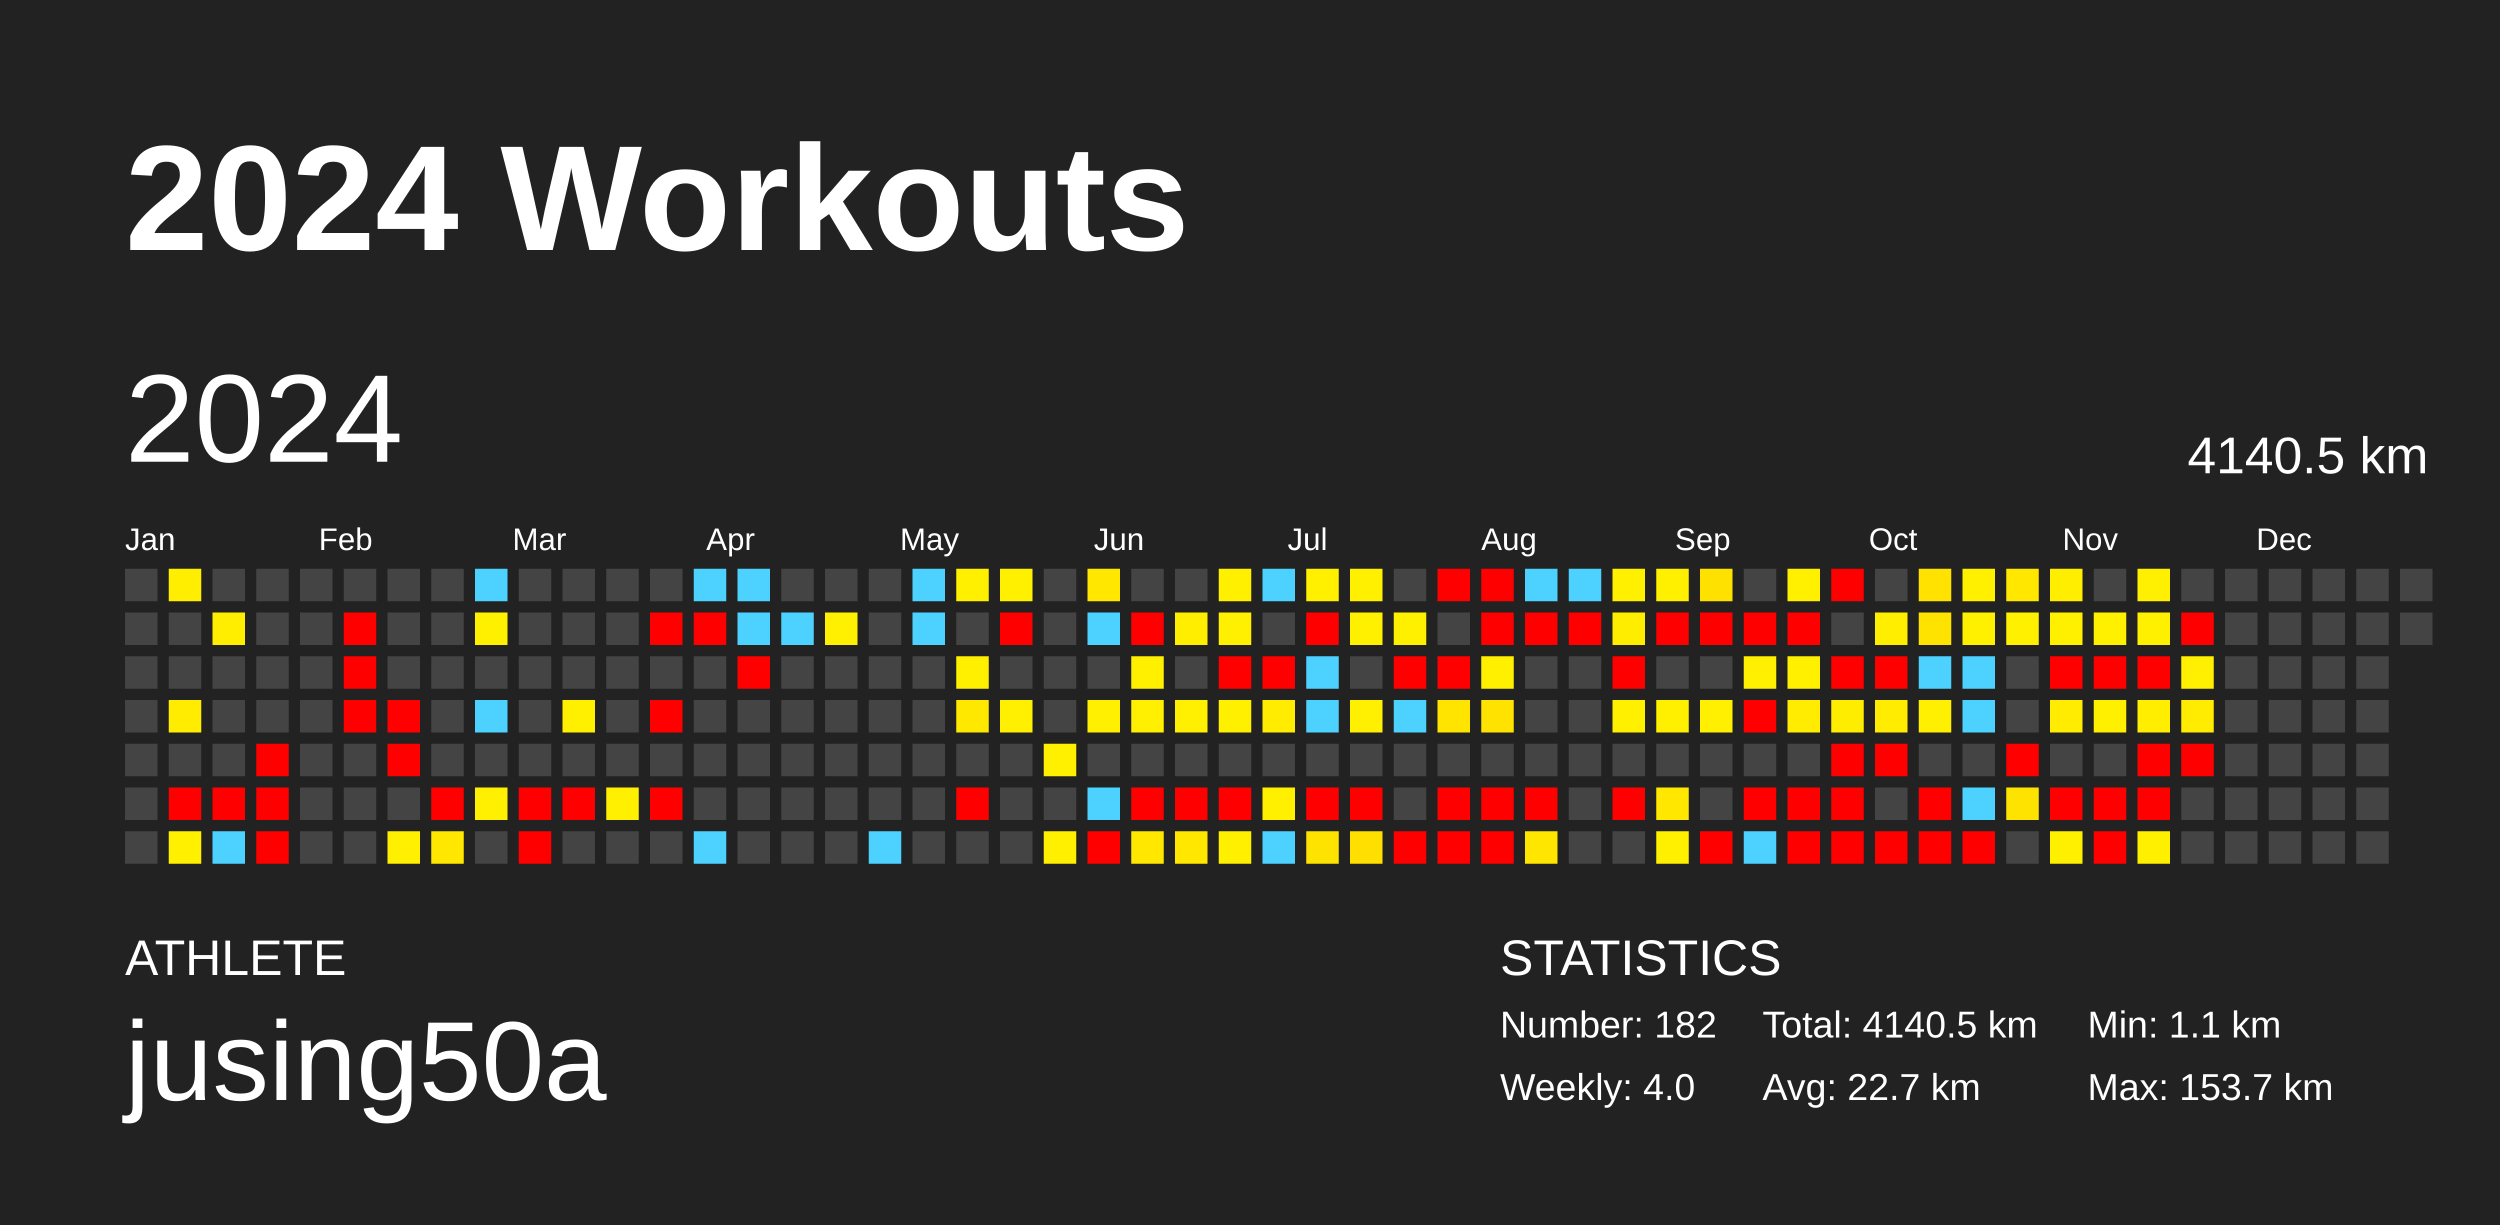
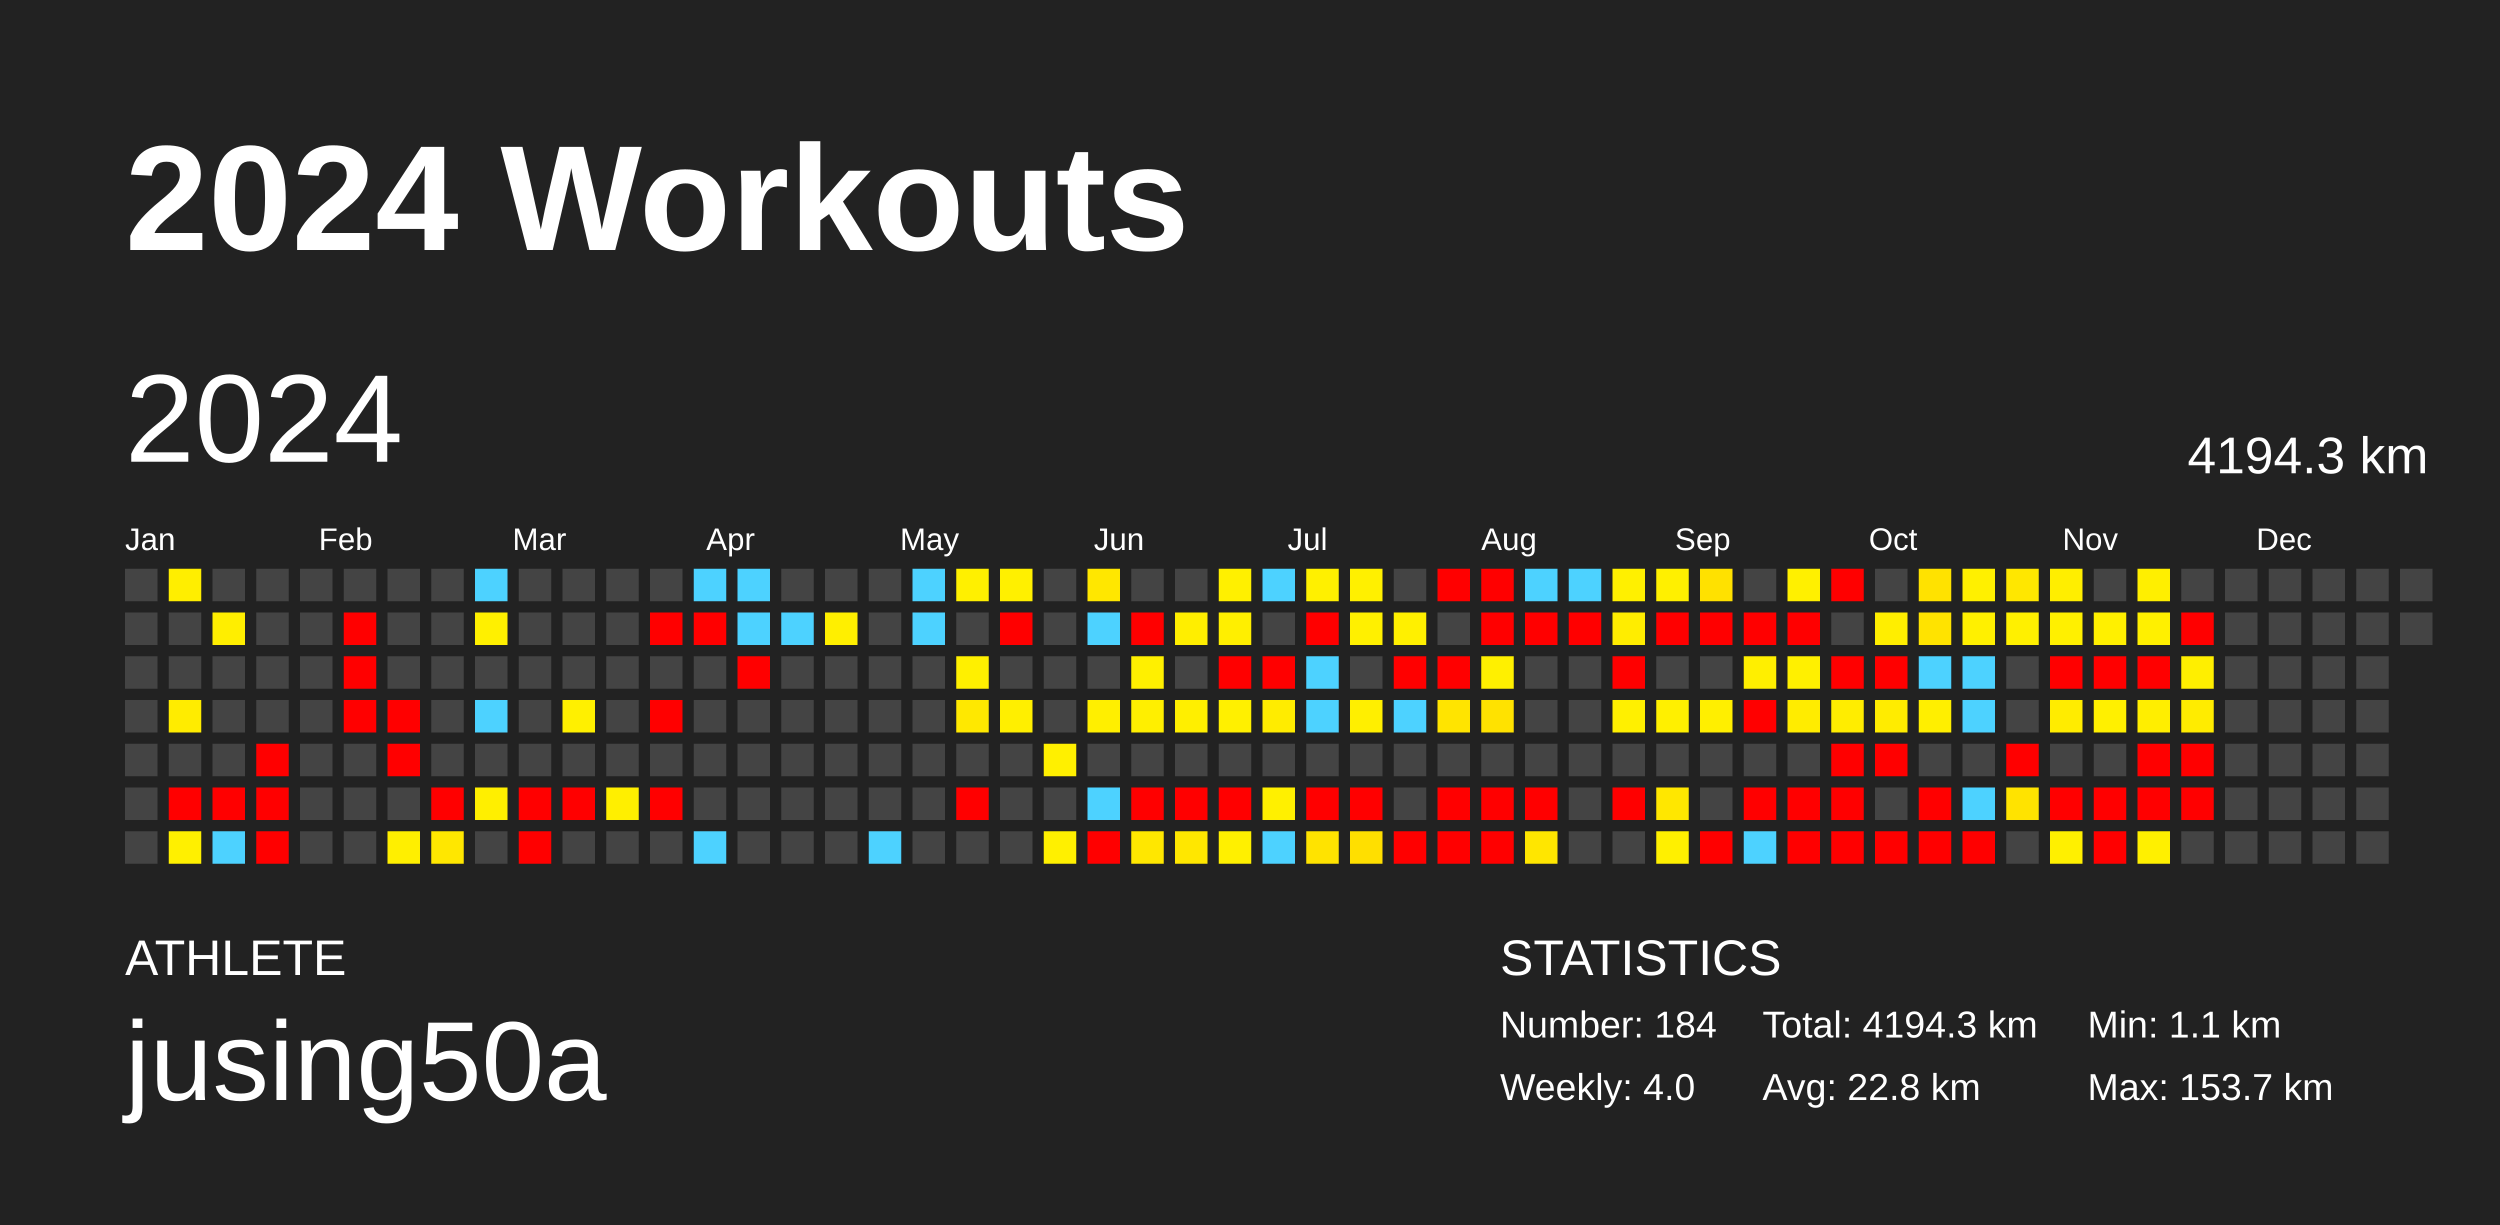
<svg xmlns="http://www.w3.org/2000/svg" baseProfile="full" height="98mm" version="1.1" viewBox="0,0,200,98" width="200mm">
  <defs />
  <rect fill="#222222" height="98" width="200" x="0" y="0" />
  <text fill="#FFFFFF" style="font-size:12px; font-family:Arial; font-weight:bold;" x="10" y="20">2024 Workouts</text>
  <text fill="#FFFFFF" style="font-size:4px; font-family:Arial" x="10" y="78">ATHLETE</text>
  <text fill="#FFFFFF" style="font-size:9px; font-family:Arial" x="10" y="88">jusing50a</text>
  <text fill="#FFFFFF" style="font-size:4px; font-family:Arial" x="120" y="78">STATISTICS</text>
-   <text fill="#FFFFFF" style="font-size:3px; font-family:Arial" x="120" y="83">Number: 182</text>
+   <text fill="#FFFFFF" style="font-size:3px; font-family:Arial" x="120" y="83">Number: 184</text>
  <text fill="#FFFFFF" style="font-size:3px; font-family:Arial" x="120" y="88">Weekly: 4.0</text>
-   <text fill="#FFFFFF" style="font-size:3px; font-family:Arial" x="141" y="83">Total: 4140.5 km</text>
-   <text fill="#FFFFFF" style="font-size:3px; font-family:Arial" x="141" y="88">Avg: 22.7 km</text>
+   <text fill="#FFFFFF" style="font-size:3px; font-family:Arial" x="141" y="83">Total: 4194.3 km</text>
+   <text fill="#FFFFFF" style="font-size:3px; font-family:Arial" x="141" y="88">Avg: 22.8 km</text>
  <text fill="#FFFFFF" style="font-size:3px; font-family:Arial" x="167" y="83">Min: 1.1 km</text>
  <text fill="#FFFFFF" style="font-size:3px; font-family:Arial" x="167" y="88">Max: 153.7 km</text>
  <text dominant-baseline="hanging" fill="#FFFFFF" style="font-size:10.0px; font-family:Arial;" x="10" y="30">2024</text>
-   <text dominant-baseline="hanging" fill="#FFFFFF" style="font-size:4.125px; font-family:Arial;" x="175" y="35">4140.5 km</text>
+   <text dominant-baseline="hanging" fill="#FFFFFF" style="font-size:4.125px; font-family:Arial;" x="175" y="35">4194.3 km</text>
  <text fill="#FFFFFF" style="font-size:2.5px; font-family:Arial" x="10.0" y="44">Jan</text>
  <text fill="#FFFFFF" style="font-size:2.5px; font-family:Arial" x="25.5" y="44">Feb</text>
  <text fill="#FFFFFF" style="font-size:2.5px; font-family:Arial" x="41.0" y="44">Mar</text>
  <text fill="#FFFFFF" style="font-size:2.5px; font-family:Arial" x="56.5" y="44">Apr</text>
  <text fill="#FFFFFF" style="font-size:2.5px; font-family:Arial" x="72.0" y="44">May</text>
  <text fill="#FFFFFF" style="font-size:2.5px; font-family:Arial" x="87.5" y="44">Jun</text>
  <text fill="#FFFFFF" style="font-size:2.5px; font-family:Arial" x="103.0" y="44">Jul</text>
  <text fill="#FFFFFF" style="font-size:2.5px; font-family:Arial" x="118.5" y="44">Aug</text>
  <text fill="#FFFFFF" style="font-size:2.5px; font-family:Arial" x="134.0" y="44">Sep</text>
  <text fill="#FFFFFF" style="font-size:2.5px; font-family:Arial" x="149.5" y="44">Oct</text>
  <text fill="#FFFFFF" style="font-size:2.5px; font-family:Arial" x="165.0" y="44">Nov</text>
  <text fill="#FFFFFF" style="font-size:2.5px; font-family:Arial" x="180.5" y="44">Dec</text>
  <rect fill="#444444" height="2.6" width="2.6" x="10.0" y="45.5" />
  <rect fill="#444444" height="2.6" width="2.6" x="10.0" y="49.0" />
  <rect fill="#444444" height="2.6" width="2.6" x="10.0" y="52.5" />
  <rect fill="#444444" height="2.6" width="2.6" x="10.0" y="56.0" />
  <rect fill="#444444" height="2.6" width="2.6" x="10.0" y="59.5" />
  <rect fill="#444444" height="2.6" width="2.6" x="10.0" y="63.0" />
  <rect fill="#444444" height="2.6" width="2.6" x="10.0" y="66.5" />
  <rect fill="#ffee00" height="2.6" width="2.6" x="13.5" y="45.5" />
  <rect fill="#444444" height="2.6" width="2.6" x="13.5" y="49.0" />
  <rect fill="#444444" height="2.6" width="2.6" x="13.5" y="52.5" />
  <rect fill="#ffec00" height="2.6" width="2.6" x="13.5" y="56.0" />
  <rect fill="#444444" height="2.6" width="2.6" x="13.5" y="59.5" />
  <rect fill="red" height="2.6" width="2.6" x="13.5" y="63.0" />
  <rect fill="#fff000" height="2.6" width="2.6" x="13.5" y="66.5" />
  <rect fill="#444444" height="2.6" width="2.6" x="17.0" y="45.5" />
  <rect fill="#ffee00" height="2.6" width="2.6" x="17.0" y="49.0" />
  <rect fill="#444444" height="2.6" width="2.6" x="17.0" y="52.5" />
  <rect fill="#444444" height="2.6" width="2.6" x="17.0" y="56.0" />
  <rect fill="#444444" height="2.6" width="2.6" x="17.0" y="59.5" />
  <rect fill="red" height="2.6" width="2.6" x="17.0" y="63.0" />
  <rect fill="#4dd2ff" height="2.6" width="2.6" x="17.0" y="66.5" />
  <rect fill="#444444" height="2.6" width="2.6" x="20.5" y="45.5" />
  <rect fill="#444444" height="2.6" width="2.6" x="20.5" y="49.0" />
  <rect fill="#444444" height="2.6" width="2.6" x="20.5" y="52.5" />
  <rect fill="#444444" height="2.6" width="2.6" x="20.5" y="56.0" />
  <rect fill="red" height="2.6" width="2.6" x="20.5" y="59.5" />
  <rect fill="red" height="2.6" width="2.6" x="20.5" y="63.0" />
  <rect fill="red" height="2.6" width="2.6" x="20.5" y="66.5" />
  <rect fill="#444444" height="2.6" width="2.6" x="24.0" y="45.5" />
  <rect fill="#444444" height="2.6" width="2.6" x="24.0" y="49.0" />
  <rect fill="#444444" height="2.6" width="2.6" x="24.0" y="52.5" />
  <rect fill="#444444" height="2.6" width="2.6" x="24.0" y="56.0" />
  <rect fill="#444444" height="2.6" width="2.6" x="24.0" y="59.5" />
  <rect fill="#444444" height="2.6" width="2.6" x="24.0" y="63.0" />
  <rect fill="#444444" height="2.6" width="2.6" x="24.0" y="66.5" />
  <rect fill="#444444" height="2.6" width="2.6" x="27.5" y="45.5" />
  <rect fill="red" height="2.6" width="2.6" x="27.5" y="49.0" />
  <rect fill="red" height="2.6" width="2.6" x="27.5" y="52.5" />
  <rect fill="red" height="2.6" width="2.6" x="27.5" y="56.0" />
  <rect fill="#444444" height="2.6" width="2.6" x="27.5" y="59.5" />
  <rect fill="#444444" height="2.6" width="2.6" x="27.5" y="63.0" />
  <rect fill="#444444" height="2.6" width="2.6" x="27.5" y="66.5" />
  <rect fill="#444444" height="2.6" width="2.6" x="31.0" y="45.5" />
  <rect fill="#444444" height="2.6" width="2.6" x="31.0" y="49.0" />
  <rect fill="#444444" height="2.6" width="2.6" x="31.0" y="52.5" />
  <rect fill="red" height="2.6" width="2.6" x="31.0" y="56.0" />
  <rect fill="red" height="2.6" width="2.6" x="31.0" y="59.5" />
  <rect fill="#444444" height="2.6" width="2.6" x="31.0" y="63.0" />
  <rect fill="#ffef00" height="2.6" width="2.6" x="31.0" y="66.5" />
  <rect fill="#444444" height="2.6" width="2.6" x="34.5" y="45.5" />
  <rect fill="#444444" height="2.6" width="2.6" x="34.5" y="49.0" />
  <rect fill="#444444" height="2.6" width="2.6" x="34.5" y="52.5" />
  <rect fill="#444444" height="2.6" width="2.6" x="34.5" y="56.0" />
  <rect fill="#444444" height="2.6" width="2.6" x="34.5" y="59.5" />
  <rect fill="red" height="2.6" width="2.6" x="34.5" y="63.0" />
  <rect fill="#ffe700" height="2.6" width="2.6" x="34.5" y="66.5" />
  <rect fill="#4dd2ff" height="2.6" width="2.6" x="38.0" y="45.5" />
  <rect fill="#fff000" height="2.6" width="2.6" x="38.0" y="49.0" />
  <rect fill="#444444" height="2.6" width="2.6" x="38.0" y="52.5" />
  <rect fill="#4dd2ff" height="2.6" width="2.6" x="38.0" y="56.0" />
  <rect fill="#444444" height="2.6" width="2.6" x="38.0" y="59.5" />
  <rect fill="#ffef00" height="2.6" width="2.6" x="38.0" y="63.0" />
  <rect fill="#444444" height="2.6" width="2.6" x="38.0" y="66.5" />
  <rect fill="#444444" height="2.6" width="2.6" x="41.5" y="45.5" />
  <rect fill="#444444" height="2.6" width="2.6" x="41.5" y="49.0" />
  <rect fill="#444444" height="2.6" width="2.6" x="41.5" y="52.5" />
  <rect fill="#444444" height="2.6" width="2.6" x="41.5" y="56.0" />
  <rect fill="#444444" height="2.6" width="2.6" x="41.5" y="59.5" />
  <rect fill="red" height="2.6" width="2.6" x="41.5" y="63.0" />
  <rect fill="red" height="2.6" width="2.6" x="41.5" y="66.5" />
  <rect fill="#444444" height="2.6" width="2.6" x="45.0" y="45.5" />
  <rect fill="#444444" height="2.6" width="2.6" x="45.0" y="49.0" />
  <rect fill="#444444" height="2.6" width="2.6" x="45.0" y="52.5" />
  <rect fill="#fff000" height="2.6" width="2.6" x="45.0" y="56.0" />
  <rect fill="#444444" height="2.6" width="2.6" x="45.0" y="59.5" />
  <rect fill="red" height="2.6" width="2.6" x="45.0" y="63.0" />
  <rect fill="#444444" height="2.6" width="2.6" x="45.0" y="66.5" />
  <rect fill="#444444" height="2.6" width="2.6" x="48.5" y="45.5" />
  <rect fill="#444444" height="2.6" width="2.6" x="48.5" y="49.0" />
  <rect fill="#444444" height="2.6" width="2.6" x="48.5" y="52.5" />
  <rect fill="#444444" height="2.6" width="2.6" x="48.5" y="56.0" />
  <rect fill="#444444" height="2.6" width="2.6" x="48.5" y="59.5" />
  <rect fill="#ffef00" height="2.6" width="2.6" x="48.5" y="63.0" />
  <rect fill="#444444" height="2.6" width="2.6" x="48.5" y="66.5" />
  <rect fill="#444444" height="2.6" width="2.6" x="52.0" y="45.5" />
  <rect fill="red" height="2.6" width="2.6" x="52.0" y="49.0" />
  <rect fill="#444444" height="2.6" width="2.6" x="52.0" y="52.5" />
  <rect fill="red" height="2.6" width="2.6" x="52.0" y="56.0" />
  <rect fill="#444444" height="2.6" width="2.6" x="52.0" y="59.5" />
  <rect fill="red" height="2.6" width="2.6" x="52.0" y="63.0" />
  <rect fill="#444444" height="2.6" width="2.6" x="52.0" y="66.5" />
  <rect fill="#4dd2ff" height="2.6" width="2.6" x="55.5" y="45.5" />
  <rect fill="red" height="2.6" width="2.6" x="55.5" y="49.0" />
  <rect fill="#444444" height="2.6" width="2.6" x="55.5" y="52.5" />
  <rect fill="#444444" height="2.6" width="2.6" x="55.5" y="56.0" />
  <rect fill="#444444" height="2.6" width="2.6" x="55.5" y="59.5" />
  <rect fill="#444444" height="2.6" width="2.6" x="55.5" y="63.0" />
  <rect fill="#4dd2ff" height="2.6" width="2.6" x="55.5" y="66.5" />
  <rect fill="#4dd2ff" height="2.6" width="2.6" x="59.0" y="45.5" />
  <rect fill="#4dd2ff" height="2.6" width="2.6" x="59.0" y="49.0" />
  <rect fill="red" height="2.6" width="2.6" x="59.0" y="52.5" />
  <rect fill="#444444" height="2.6" width="2.6" x="59.0" y="56.0" />
  <rect fill="#444444" height="2.6" width="2.6" x="59.0" y="59.5" />
  <rect fill="#444444" height="2.6" width="2.6" x="59.0" y="63.0" />
  <rect fill="#444444" height="2.6" width="2.6" x="59.0" y="66.5" />
  <rect fill="#444444" height="2.6" width="2.6" x="62.5" y="45.5" />
  <rect fill="#4dd2ff" height="2.6" width="2.6" x="62.5" y="49.0" />
  <rect fill="#444444" height="2.6" width="2.6" x="62.5" y="52.5" />
  <rect fill="#444444" height="2.6" width="2.6" x="62.5" y="56.0" />
  <rect fill="#444444" height="2.6" width="2.6" x="62.5" y="59.5" />
  <rect fill="#444444" height="2.6" width="2.6" x="62.5" y="63.0" />
  <rect fill="#444444" height="2.6" width="2.6" x="62.5" y="66.5" />
  <rect fill="#444444" height="2.6" width="2.6" x="66.0" y="45.5" />
  <rect fill="#ffef00" height="2.6" width="2.6" x="66.0" y="49.0" />
  <rect fill="#444444" height="2.6" width="2.6" x="66.0" y="52.5" />
  <rect fill="#444444" height="2.6" width="2.6" x="66.0" y="56.0" />
  <rect fill="#444444" height="2.6" width="2.6" x="66.0" y="59.5" />
  <rect fill="#444444" height="2.6" width="2.6" x="66.0" y="63.0" />
  <rect fill="#444444" height="2.6" width="2.6" x="66.0" y="66.5" />
  <rect fill="#444444" height="2.6" width="2.6" x="69.5" y="45.5" />
  <rect fill="#444444" height="2.6" width="2.6" x="69.5" y="49.0" />
  <rect fill="#444444" height="2.6" width="2.6" x="69.5" y="52.5" />
  <rect fill="#444444" height="2.6" width="2.6" x="69.5" y="56.0" />
  <rect fill="#444444" height="2.6" width="2.6" x="69.5" y="59.5" />
  <rect fill="#444444" height="2.6" width="2.6" x="69.5" y="63.0" />
  <rect fill="#4dd2ff" height="2.6" width="2.6" x="69.5" y="66.5" />
  <rect fill="#4dd2ff" height="2.6" width="2.6" x="73.0" y="45.5" />
  <rect fill="#4dd2ff" height="2.6" width="2.6" x="73.0" y="49.0" />
  <rect fill="#444444" height="2.6" width="2.6" x="73.0" y="52.5" />
  <rect fill="#444444" height="2.6" width="2.6" x="73.0" y="56.0" />
  <rect fill="#444444" height="2.6" width="2.6" x="73.0" y="59.5" />
  <rect fill="#444444" height="2.6" width="2.6" x="73.0" y="63.0" />
  <rect fill="#444444" height="2.6" width="2.6" x="73.0" y="66.5" />
  <rect fill="#fff000" height="2.6" width="2.6" x="76.5" y="45.5" />
  <rect fill="#444444" height="2.6" width="2.6" x="76.5" y="49.0" />
  <rect fill="#fff000" height="2.6" width="2.6" x="76.5" y="52.5" />
  <rect fill="#ffe800" height="2.6" width="2.6" x="76.5" y="56.0" />
  <rect fill="#444444" height="2.6" width="2.6" x="76.5" y="59.5" />
  <rect fill="red" height="2.6" width="2.6" x="76.5" y="63.0" />
  <rect fill="#444444" height="2.6" width="2.6" x="76.5" y="66.5" />
  <rect fill="#fff000" height="2.6" width="2.6" x="80.0" y="45.5" />
  <rect fill="red" height="2.6" width="2.6" x="80.0" y="49.0" />
  <rect fill="#444444" height="2.6" width="2.6" x="80.0" y="52.5" />
  <rect fill="#ffef00" height="2.6" width="2.6" x="80.0" y="56.0" />
  <rect fill="#444444" height="2.6" width="2.6" x="80.0" y="59.5" />
  <rect fill="#444444" height="2.6" width="2.6" x="80.0" y="63.0" />
  <rect fill="#444444" height="2.6" width="2.6" x="80.0" y="66.5" />
  <rect fill="#444444" height="2.6" width="2.6" x="83.5" y="45.5" />
  <rect fill="#444444" height="2.6" width="2.6" x="83.5" y="49.0" />
  <rect fill="#444444" height="2.6" width="2.6" x="83.5" y="52.5" />
  <rect fill="#444444" height="2.6" width="2.6" x="83.5" y="56.0" />
  <rect fill="#fff000" height="2.6" width="2.6" x="83.5" y="59.5" />
  <rect fill="#444444" height="2.6" width="2.6" x="83.5" y="63.0" />
  <rect fill="#fff000" height="2.6" width="2.6" x="83.5" y="66.5" />
  <rect fill="#ffe700" height="2.6" width="2.6" x="87.0" y="45.5" />
  <rect fill="#4dd2ff" height="2.6" width="2.6" x="87.0" y="49.0" />
  <rect fill="#444444" height="2.6" width="2.6" x="87.0" y="52.5" />
  <rect fill="#ffef00" height="2.6" width="2.6" x="87.0" y="56.0" />
  <rect fill="#444444" height="2.6" width="2.6" x="87.0" y="59.5" />
  <rect fill="#4dd2ff" height="2.6" width="2.6" x="87.0" y="63.0" />
  <rect fill="red" height="2.6" width="2.6" x="87.0" y="66.5" />
  <rect fill="#444444" height="2.6" width="2.6" x="90.5" y="45.5" />
  <rect fill="red" height="2.6" width="2.6" x="90.5" y="49.0" />
  <rect fill="#fff000" height="2.6" width="2.6" x="90.5" y="52.5" />
  <rect fill="#ffef00" height="2.6" width="2.6" x="90.5" y="56.0" />
  <rect fill="#444444" height="2.6" width="2.6" x="90.5" y="59.5" />
  <rect fill="red" height="2.6" width="2.6" x="90.5" y="63.0" />
  <rect fill="#ffe700" height="2.6" width="2.6" x="90.5" y="66.5" />
  <rect fill="#444444" height="2.6" width="2.6" x="94.0" y="45.5" />
  <rect fill="#ffee00" height="2.6" width="2.6" x="94.0" y="49.0" />
  <rect fill="#444444" height="2.6" width="2.6" x="94.0" y="52.5" />
  <rect fill="#ffef00" height="2.6" width="2.6" x="94.0" y="56.0" />
  <rect fill="#444444" height="2.6" width="2.6" x="94.0" y="59.5" />
  <rect fill="red" height="2.6" width="2.6" x="94.0" y="63.0" />
  <rect fill="#ffe700" height="2.6" width="2.6" x="94.0" y="66.5" />
  <rect fill="#fff000" height="2.6" width="2.6" x="97.5" y="45.5" />
  <rect fill="#ffef00" height="2.6" width="2.6" x="97.5" y="49.0" />
  <rect fill="red" height="2.6" width="2.6" x="97.5" y="52.5" />
  <rect fill="#fff000" height="2.6" width="2.6" x="97.5" y="56.0" />
  <rect fill="#444444" height="2.6" width="2.6" x="97.5" y="59.5" />
  <rect fill="red" height="2.6" width="2.6" x="97.5" y="63.0" />
  <rect fill="#fff000" height="2.6" width="2.6" x="97.5" y="66.5" />
  <rect fill="#4dd2ff" height="2.6" width="2.6" x="101.0" y="45.5" />
  <rect fill="#444444" height="2.6" width="2.6" x="101.0" y="49.0" />
  <rect fill="red" height="2.6" width="2.6" x="101.0" y="52.5" />
  <rect fill="#ffec00" height="2.6" width="2.6" x="101.0" y="56.0" />
  <rect fill="#444444" height="2.6" width="2.6" x="101.0" y="59.5" />
  <rect fill="#fff000" height="2.6" width="2.6" x="101.0" y="63.0" />
  <rect fill="#4dd2ff" height="2.6" width="2.6" x="101.0" y="66.5" />
  <rect fill="#fff000" height="2.6" width="2.6" x="104.5" y="45.5" />
  <rect fill="red" height="2.6" width="2.6" x="104.5" y="49.0" />
  <rect fill="#4dd2ff" height="2.6" width="2.6" x="104.5" y="52.5" />
  <rect fill="#4dd2ff" height="2.6" width="2.6" x="104.5" y="56.0" />
  <rect fill="#444444" height="2.6" width="2.6" x="104.5" y="59.5" />
  <rect fill="red" height="2.6" width="2.6" x="104.5" y="63.0" />
  <rect fill="#ffe300" height="2.6" width="2.6" x="104.5" y="66.5" />
  <rect fill="#fff000" height="2.6" width="2.6" x="108.0" y="45.5" />
  <rect fill="#fff000" height="2.6" width="2.6" x="108.0" y="49.0" />
  <rect fill="#444444" height="2.6" width="2.6" x="108.0" y="52.5" />
  <rect fill="#ffef00" height="2.6" width="2.6" x="108.0" y="56.0" />
  <rect fill="#444444" height="2.6" width="2.6" x="108.0" y="59.5" />
  <rect fill="red" height="2.6" width="2.6" x="108.0" y="63.0" />
  <rect fill="#ffdf00" height="2.6" width="2.6" x="108.0" y="66.5" />
  <rect fill="#444444" height="2.6" width="2.6" x="111.5" y="45.5" />
  <rect fill="#fff000" height="2.6" width="2.6" x="111.5" y="49.0" />
  <rect fill="red" height="2.6" width="2.6" x="111.5" y="52.5" />
  <rect fill="#4dd2ff" height="2.6" width="2.6" x="111.5" y="56.0" />
  <rect fill="#444444" height="2.6" width="2.6" x="111.5" y="59.5" />
  <rect fill="#444444" height="2.6" width="2.6" x="111.5" y="63.0" />
  <rect fill="red" height="2.6" width="2.6" x="111.5" y="66.5" />
  <rect fill="red" height="2.6" width="2.6" x="115.0" y="45.5" />
  <rect fill="#444444" height="2.6" width="2.6" x="115.0" y="49.0" />
  <rect fill="red" height="2.6" width="2.6" x="115.0" y="52.5" />
  <rect fill="#ffe400" height="2.6" width="2.6" x="115.0" y="56.0" />
  <rect fill="#444444" height="2.6" width="2.6" x="115.0" y="59.5" />
  <rect fill="red" height="2.6" width="2.6" x="115.0" y="63.0" />
  <rect fill="red" height="2.6" width="2.6" x="115.0" y="66.5" />
  <rect fill="red" height="2.6" width="2.6" x="118.5" y="45.5" />
  <rect fill="red" height="2.6" width="2.6" x="118.5" y="49.0" />
  <rect fill="#fff000" height="2.6" width="2.6" x="118.5" y="52.5" />
  <rect fill="#ffe200" height="2.6" width="2.6" x="118.5" y="56.0" />
  <rect fill="#444444" height="2.6" width="2.6" x="118.5" y="59.5" />
  <rect fill="red" height="2.6" width="2.6" x="118.5" y="63.0" />
  <rect fill="red" height="2.6" width="2.6" x="118.5" y="66.5" />
  <rect fill="#4dd2ff" height="2.6" width="2.6" x="122.0" y="45.5" />
  <rect fill="red" height="2.6" width="2.6" x="122.0" y="49.0" />
  <rect fill="#444444" height="2.6" width="2.6" x="122.0" y="52.5" />
  <rect fill="#444444" height="2.6" width="2.6" x="122.0" y="56.0" />
  <rect fill="#444444" height="2.6" width="2.6" x="122.0" y="59.5" />
  <rect fill="red" height="2.6" width="2.6" x="122.0" y="63.0" />
  <rect fill="#ffe600" height="2.6" width="2.6" x="122.0" y="66.5" />
  <rect fill="#4dd2ff" height="2.6" width="2.6" x="125.5" y="45.5" />
  <rect fill="red" height="2.6" width="2.6" x="125.5" y="49.0" />
  <rect fill="#444444" height="2.6" width="2.6" x="125.5" y="52.5" />
  <rect fill="#444444" height="2.6" width="2.6" x="125.5" y="56.0" />
  <rect fill="#444444" height="2.6" width="2.6" x="125.5" y="59.5" />
  <rect fill="#444444" height="2.6" width="2.6" x="125.5" y="63.0" />
  <rect fill="#444444" height="2.6" width="2.6" x="125.5" y="66.5" />
  <rect fill="#fff000" height="2.6" width="2.6" x="129.0" y="45.5" />
  <rect fill="#ffed00" height="2.6" width="2.6" x="129.0" y="49.0" />
  <rect fill="red" height="2.6" width="2.6" x="129.0" y="52.5" />
  <rect fill="#fff000" height="2.6" width="2.6" x="129.0" y="56.0" />
  <rect fill="#444444" height="2.6" width="2.6" x="129.0" y="59.5" />
  <rect fill="red" height="2.6" width="2.6" x="129.0" y="63.0" />
  <rect fill="#444444" height="2.6" width="2.6" x="129.0" y="66.5" />
  <rect fill="#fff000" height="2.6" width="2.6" x="132.5" y="45.5" />
  <rect fill="red" height="2.6" width="2.6" x="132.5" y="49.0" />
  <rect fill="#444444" height="2.6" width="2.6" x="132.5" y="52.5" />
  <rect fill="#fff000" height="2.6" width="2.6" x="132.5" y="56.0" />
  <rect fill="#444444" height="2.6" width="2.6" x="132.5" y="59.5" />
  <rect fill="#ffe700" height="2.6" width="2.6" x="132.5" y="63.0" />
  <rect fill="#fff000" height="2.6" width="2.6" x="132.5" y="66.5" />
  <rect fill="#ffe100" height="2.6" width="2.6" x="136.0" y="45.5" />
  <rect fill="red" height="2.6" width="2.6" x="136.0" y="49.0" />
  <rect fill="#444444" height="2.6" width="2.6" x="136.0" y="52.5" />
  <rect fill="#ffef00" height="2.6" width="2.6" x="136.0" y="56.0" />
  <rect fill="#444444" height="2.6" width="2.6" x="136.0" y="59.5" />
  <rect fill="#444444" height="2.6" width="2.6" x="136.0" y="63.0" />
  <rect fill="red" height="2.6" width="2.6" x="136.0" y="66.5" />
  <rect fill="#444444" height="2.6" width="2.6" x="139.5" y="45.5" />
  <rect fill="red" height="2.6" width="2.6" x="139.5" y="49.0" />
  <rect fill="#ffef00" height="2.6" width="2.6" x="139.5" y="52.5" />
  <rect fill="red" height="2.6" width="2.6" x="139.5" y="56.0" />
  <rect fill="#444444" height="2.6" width="2.6" x="139.5" y="59.5" />
  <rect fill="red" height="2.6" width="2.6" x="139.5" y="63.0" />
  <rect fill="#4dd2ff" height="2.6" width="2.6" x="139.5" y="66.5" />
  <rect fill="#fff000" height="2.6" width="2.6" x="143.0" y="45.5" />
  <rect fill="red" height="2.6" width="2.6" x="143.0" y="49.0" />
  <rect fill="#fff000" height="2.6" width="2.6" x="143.0" y="52.5" />
  <rect fill="#ffec00" height="2.6" width="2.6" x="143.0" y="56.0" />
  <rect fill="#444444" height="2.6" width="2.6" x="143.0" y="59.5" />
  <rect fill="red" height="2.6" width="2.6" x="143.0" y="63.0" />
  <rect fill="red" height="2.6" width="2.6" x="143.0" y="66.5" />
  <rect fill="red" height="2.6" width="2.6" x="146.5" y="45.5" />
  <rect fill="#444444" height="2.6" width="2.6" x="146.5" y="49.0" />
  <rect fill="red" height="2.6" width="2.6" x="146.5" y="52.5" />
  <rect fill="#ffed00" height="2.6" width="2.6" x="146.5" y="56.0" />
  <rect fill="red" height="2.6" width="2.6" x="146.5" y="59.5" />
  <rect fill="red" height="2.6" width="2.6" x="146.5" y="63.0" />
  <rect fill="red" height="2.6" width="2.6" x="146.5" y="66.5" />
  <rect fill="#444444" height="2.6" width="2.6" x="150.0" y="45.5" />
  <rect fill="#ffee00" height="2.6" width="2.6" x="150.0" y="49.0" />
  <rect fill="red" height="2.6" width="2.6" x="150.0" y="52.5" />
  <rect fill="#ffec00" height="2.6" width="2.6" x="150.0" y="56.0" />
  <rect fill="red" height="2.6" width="2.6" x="150.0" y="59.5" />
  <rect fill="#444444" height="2.6" width="2.6" x="150.0" y="63.0" />
  <rect fill="red" height="2.6" width="2.6" x="150.0" y="66.5" />
  <rect fill="#ffe200" height="2.6" width="2.6" x="153.5" y="45.5" />
  <rect fill="#ffe300" height="2.6" width="2.6" x="153.5" y="49.0" />
  <rect fill="#4dd2ff" height="2.6" width="2.6" x="153.5" y="52.5" />
  <rect fill="#ffef00" height="2.6" width="2.6" x="153.5" y="56.0" />
  <rect fill="#444444" height="2.6" width="2.6" x="153.5" y="59.5" />
  <rect fill="red" height="2.6" width="2.6" x="153.5" y="63.0" />
  <rect fill="red" height="2.6" width="2.6" x="153.5" y="66.5" />
  <rect fill="#fff000" height="2.6" width="2.6" x="157.0" y="45.5" />
  <rect fill="#fff000" height="2.6" width="2.6" x="157.0" y="49.0" />
  <rect fill="#4dd2ff" height="2.6" width="2.6" x="157.0" y="52.5" />
  <rect fill="#4dd2ff" height="2.6" width="2.6" x="157.0" y="56.0" />
  <rect fill="#444444" height="2.6" width="2.6" x="157.0" y="59.5" />
  <rect fill="#4dd2ff" height="2.6" width="2.6" x="157.0" y="63.0" />
  <rect fill="red" height="2.6" width="2.6" x="157.0" y="66.5" />
  <rect fill="#ffe700" height="2.6" width="2.6" x="160.5" y="45.5" />
  <rect fill="#fff000" height="2.6" width="2.6" x="160.5" y="49.0" />
  <rect fill="#444444" height="2.6" width="2.6" x="160.5" y="52.5" />
  <rect fill="#444444" height="2.6" width="2.6" x="160.5" y="56.0" />
  <rect fill="red" height="2.6" width="2.6" x="160.5" y="59.5" />
  <rect fill="#ffe300" height="2.6" width="2.6" x="160.5" y="63.0" />
  <rect fill="#444444" height="2.6" width="2.6" x="160.5" y="66.5" />
  <rect fill="#ffee00" height="2.6" width="2.6" x="164.0" y="45.5" />
  <rect fill="#fff000" height="2.6" width="2.6" x="164.0" y="49.0" />
  <rect fill="red" height="2.6" width="2.6" x="164.0" y="52.5" />
  <rect fill="#ffec00" height="2.6" width="2.6" x="164.0" y="56.0" />
  <rect fill="#444444" height="2.6" width="2.6" x="164.0" y="59.5" />
  <rect fill="red" height="2.6" width="2.6" x="164.0" y="63.0" />
  <rect fill="#fff000" height="2.6" width="2.6" x="164.0" y="66.5" />
  <rect fill="#444444" height="2.6" width="2.6" x="167.5" y="45.5" />
  <rect fill="#fff000" height="2.6" width="2.6" x="167.5" y="49.0" />
  <rect fill="red" height="2.6" width="2.6" x="167.5" y="52.5" />
  <rect fill="#fff000" height="2.6" width="2.6" x="167.5" y="56.0" />
  <rect fill="#444444" height="2.6" width="2.6" x="167.5" y="59.5" />
  <rect fill="red" height="2.6" width="2.6" x="167.5" y="63.0" />
  <rect fill="red" height="2.6" width="2.6" x="167.5" y="66.5" />
  <rect fill="#ffef00" height="2.6" width="2.6" x="171.0" y="45.5" />
  <rect fill="#fff000" height="2.6" width="2.6" x="171.0" y="49.0" />
  <rect fill="red" height="2.6" width="2.6" x="171.0" y="52.5" />
  <rect fill="#ffee00" height="2.6" width="2.6" x="171.0" y="56.0" />
  <rect fill="red" height="2.6" width="2.6" x="171.0" y="59.5" />
  <rect fill="red" height="2.6" width="2.6" x="171.0" y="63.0" />
  <rect fill="#fff000" height="2.6" width="2.6" x="171.0" y="66.5" />
  <rect fill="#444444" height="2.6" width="2.6" x="174.5" y="45.5" />
  <rect fill="red" height="2.6" width="2.6" x="174.5" y="49.0" />
  <rect fill="#ffef00" height="2.6" width="2.6" x="174.5" y="52.5" />
  <rect fill="#ffec00" height="2.6" width="2.6" x="174.5" y="56.0" />
  <rect fill="red" height="2.6" width="2.6" x="174.5" y="59.5" />
-   <rect fill="#444444" height="2.6" width="2.6" x="174.5" y="63.0" />
+   <rect fill="red" height="2.6" width="2.6" x="174.5" y="63.0" />
  <rect fill="#444444" height="2.6" width="2.6" x="174.5" y="66.5" />
  <rect fill="#444444" height="2.6" width="2.6" x="178.0" y="45.5" />
  <rect fill="#444444" height="2.6" width="2.6" x="178.0" y="49.0" />
  <rect fill="#444444" height="2.6" width="2.6" x="178.0" y="52.5" />
  <rect fill="#444444" height="2.6" width="2.6" x="178.0" y="56.0" />
  <rect fill="#444444" height="2.6" width="2.6" x="178.0" y="59.5" />
  <rect fill="#444444" height="2.6" width="2.6" x="178.0" y="63.0" />
  <rect fill="#444444" height="2.6" width="2.6" x="178.0" y="66.5" />
  <rect fill="#444444" height="2.6" width="2.6" x="181.5" y="45.5" />
  <rect fill="#444444" height="2.6" width="2.6" x="181.5" y="49.0" />
  <rect fill="#444444" height="2.6" width="2.6" x="181.5" y="52.5" />
  <rect fill="#444444" height="2.6" width="2.6" x="181.5" y="56.0" />
  <rect fill="#444444" height="2.6" width="2.6" x="181.5" y="59.5" />
  <rect fill="#444444" height="2.6" width="2.6" x="181.5" y="63.0" />
  <rect fill="#444444" height="2.6" width="2.6" x="181.5" y="66.5" />
  <rect fill="#444444" height="2.6" width="2.6" x="185.0" y="45.5" />
  <rect fill="#444444" height="2.6" width="2.6" x="185.0" y="49.0" />
  <rect fill="#444444" height="2.6" width="2.6" x="185.0" y="52.5" />
  <rect fill="#444444" height="2.6" width="2.6" x="185.0" y="56.0" />
  <rect fill="#444444" height="2.6" width="2.6" x="185.0" y="59.5" />
  <rect fill="#444444" height="2.6" width="2.6" x="185.0" y="63.0" />
  <rect fill="#444444" height="2.6" width="2.6" x="185.0" y="66.5" />
  <rect fill="#444444" height="2.6" width="2.6" x="188.5" y="45.5" />
  <rect fill="#444444" height="2.6" width="2.6" x="188.5" y="49.0" />
  <rect fill="#444444" height="2.6" width="2.6" x="188.5" y="52.5" />
  <rect fill="#444444" height="2.6" width="2.6" x="188.5" y="56.0" />
  <rect fill="#444444" height="2.6" width="2.6" x="188.5" y="59.5" />
  <rect fill="#444444" height="2.6" width="2.6" x="188.5" y="63.0" />
  <rect fill="#444444" height="2.6" width="2.6" x="188.5" y="66.5" />
  <rect fill="#444444" height="2.6" width="2.6" x="192.0" y="45.5" />
  <rect fill="#444444" height="2.6" width="2.6" x="192.0" y="49.0" />
</svg>
